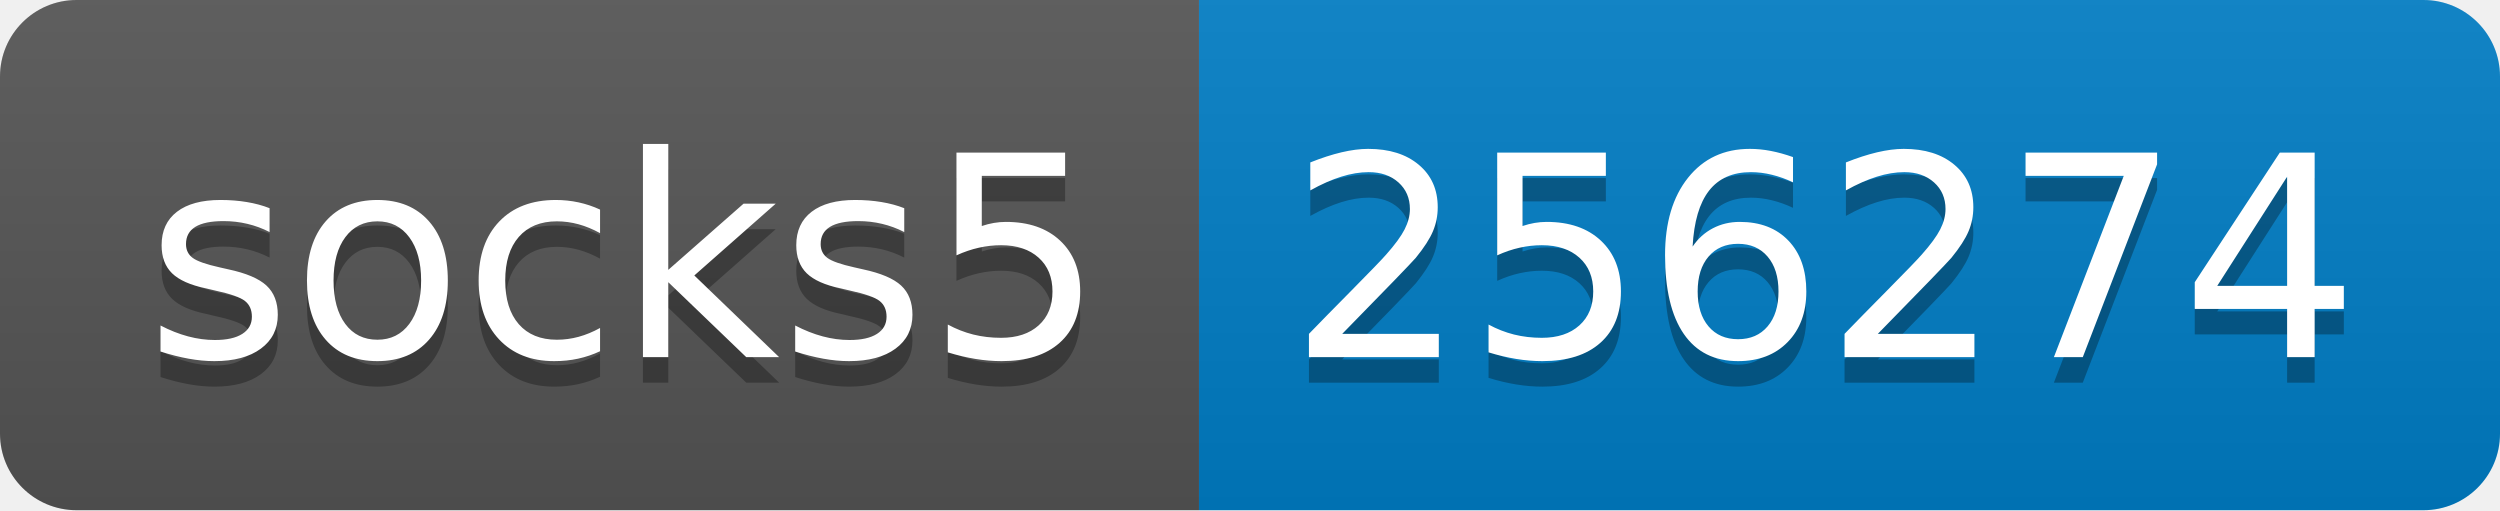
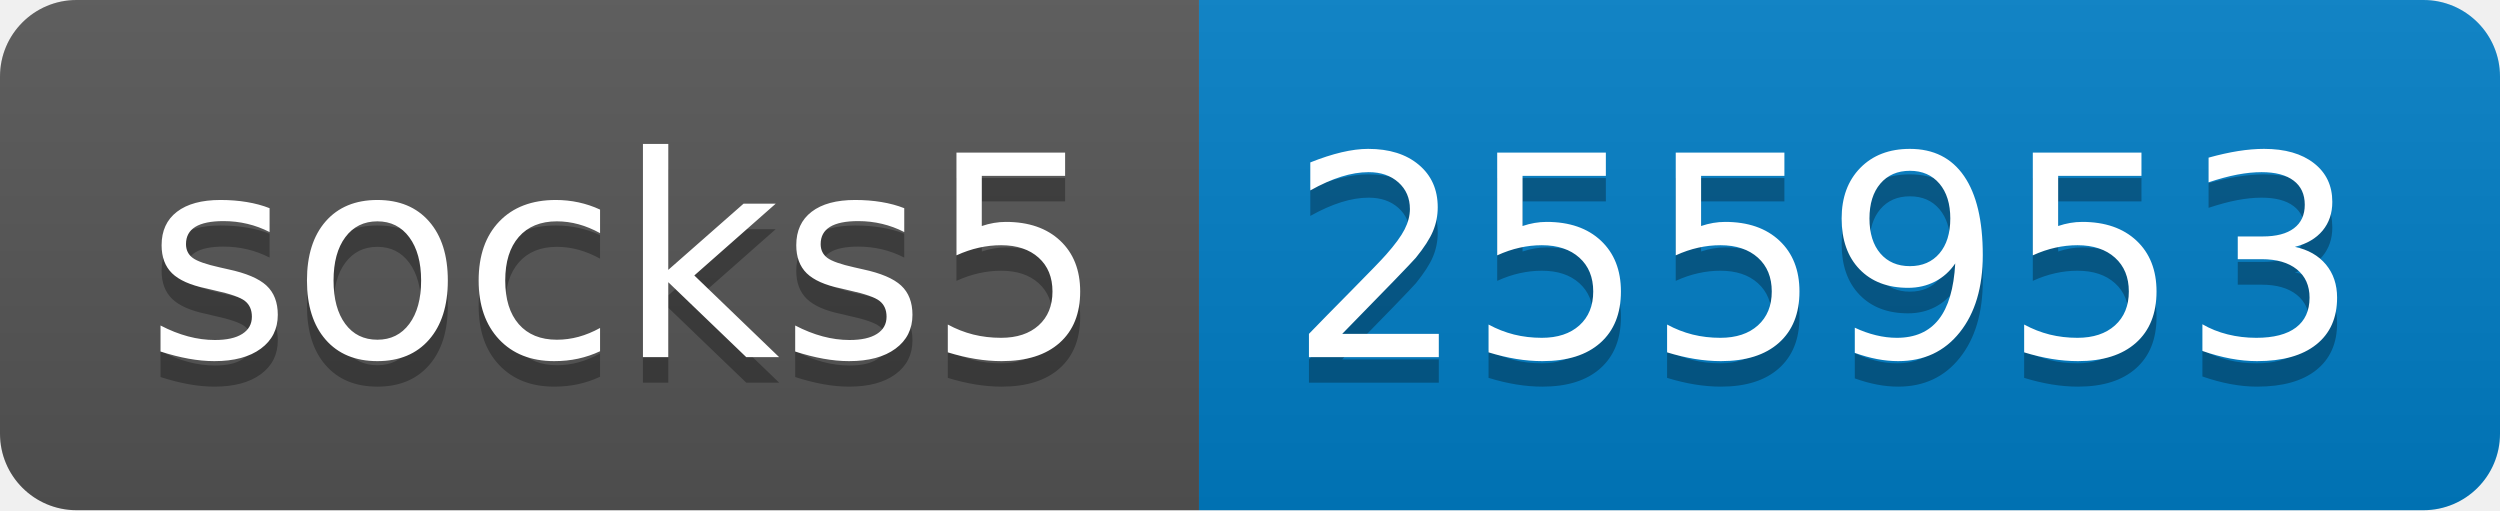
- <svg xmlns="http://www.w3.org/2000/svg" width="98" height="20" role="img" aria-label="socks5: 256274">
+ <svg xmlns="http://www.w3.org/2000/svg" width="98" height="20" role="img" aria-label="socks5: 255953">
  <linearGradient id="s" x2="0" y2="100%">
    <stop offset="0" stop-color="#bbb" stop-opacity=".1" />
    <stop offset="1" stop-opacity=".1" />
  </linearGradient>
  <clipPath id="r">
    <rect width="98" height="20" rx="3" fill="#fff" />
  </clipPath>
  <g clip-path="url(#r)">
    <rect width="47" height="20" fill="#555" />
    <rect x="47" width="51" height="20" fill="#007ec6" />
    <rect width="98" height="20" fill="url(#s)" />
  </g>
  <g fill="#fff" text-anchor="middle" font-family="Verdana,Geneva,DejaVu Sans,sans-serif" text-rendering="geometricPrecision" font-size="110">
    <text aria-hidden="true" x="245" y="150" fill="#010101" fill-opacity=".3" transform="scale(.1)" textLength="370">socks5</text>
    <text x="245" y="140" transform="scale(.1)" fill="#fff" textLength="370">socks5</text>
-     <text aria-hidden="true" x="715" y="150" fill="#010101" fill-opacity=".3" transform="scale(.1)" textLength="410">256274</text>
-     <text x="715" y="140" transform="scale(.1)" fill="#fff" textLength="410">256274</text>
+     <text aria-hidden="true" x="715" y="150" fill="#010101" fill-opacity=".3" transform="scale(.1)" textLength="410">255953</text>
+     <text x="715" y="140" transform="scale(.1)" fill="#fff" textLength="410">255953</text>
  </g>
</svg>
